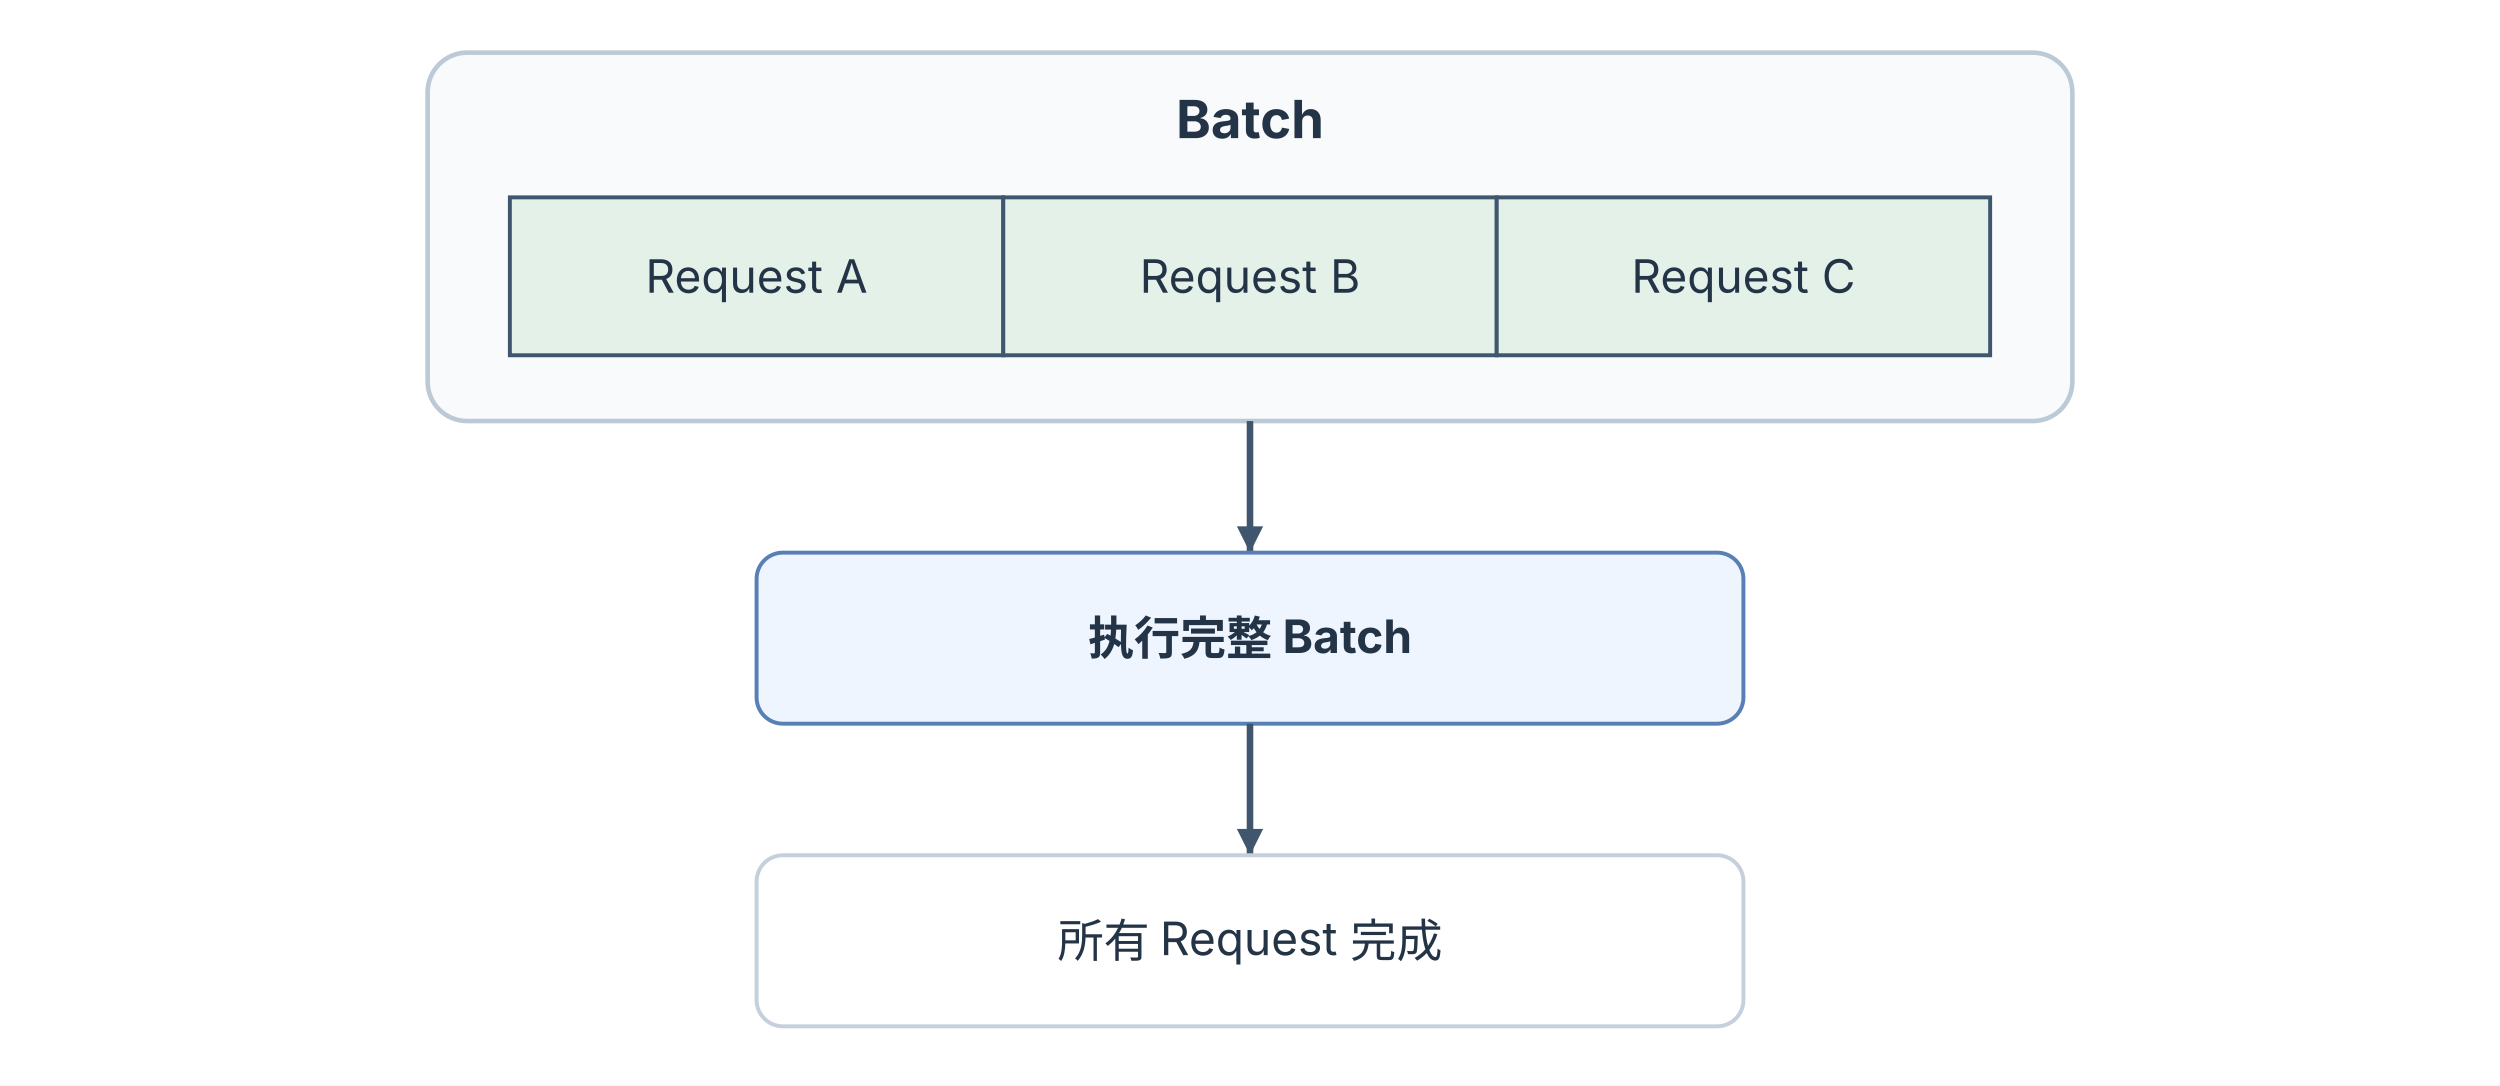
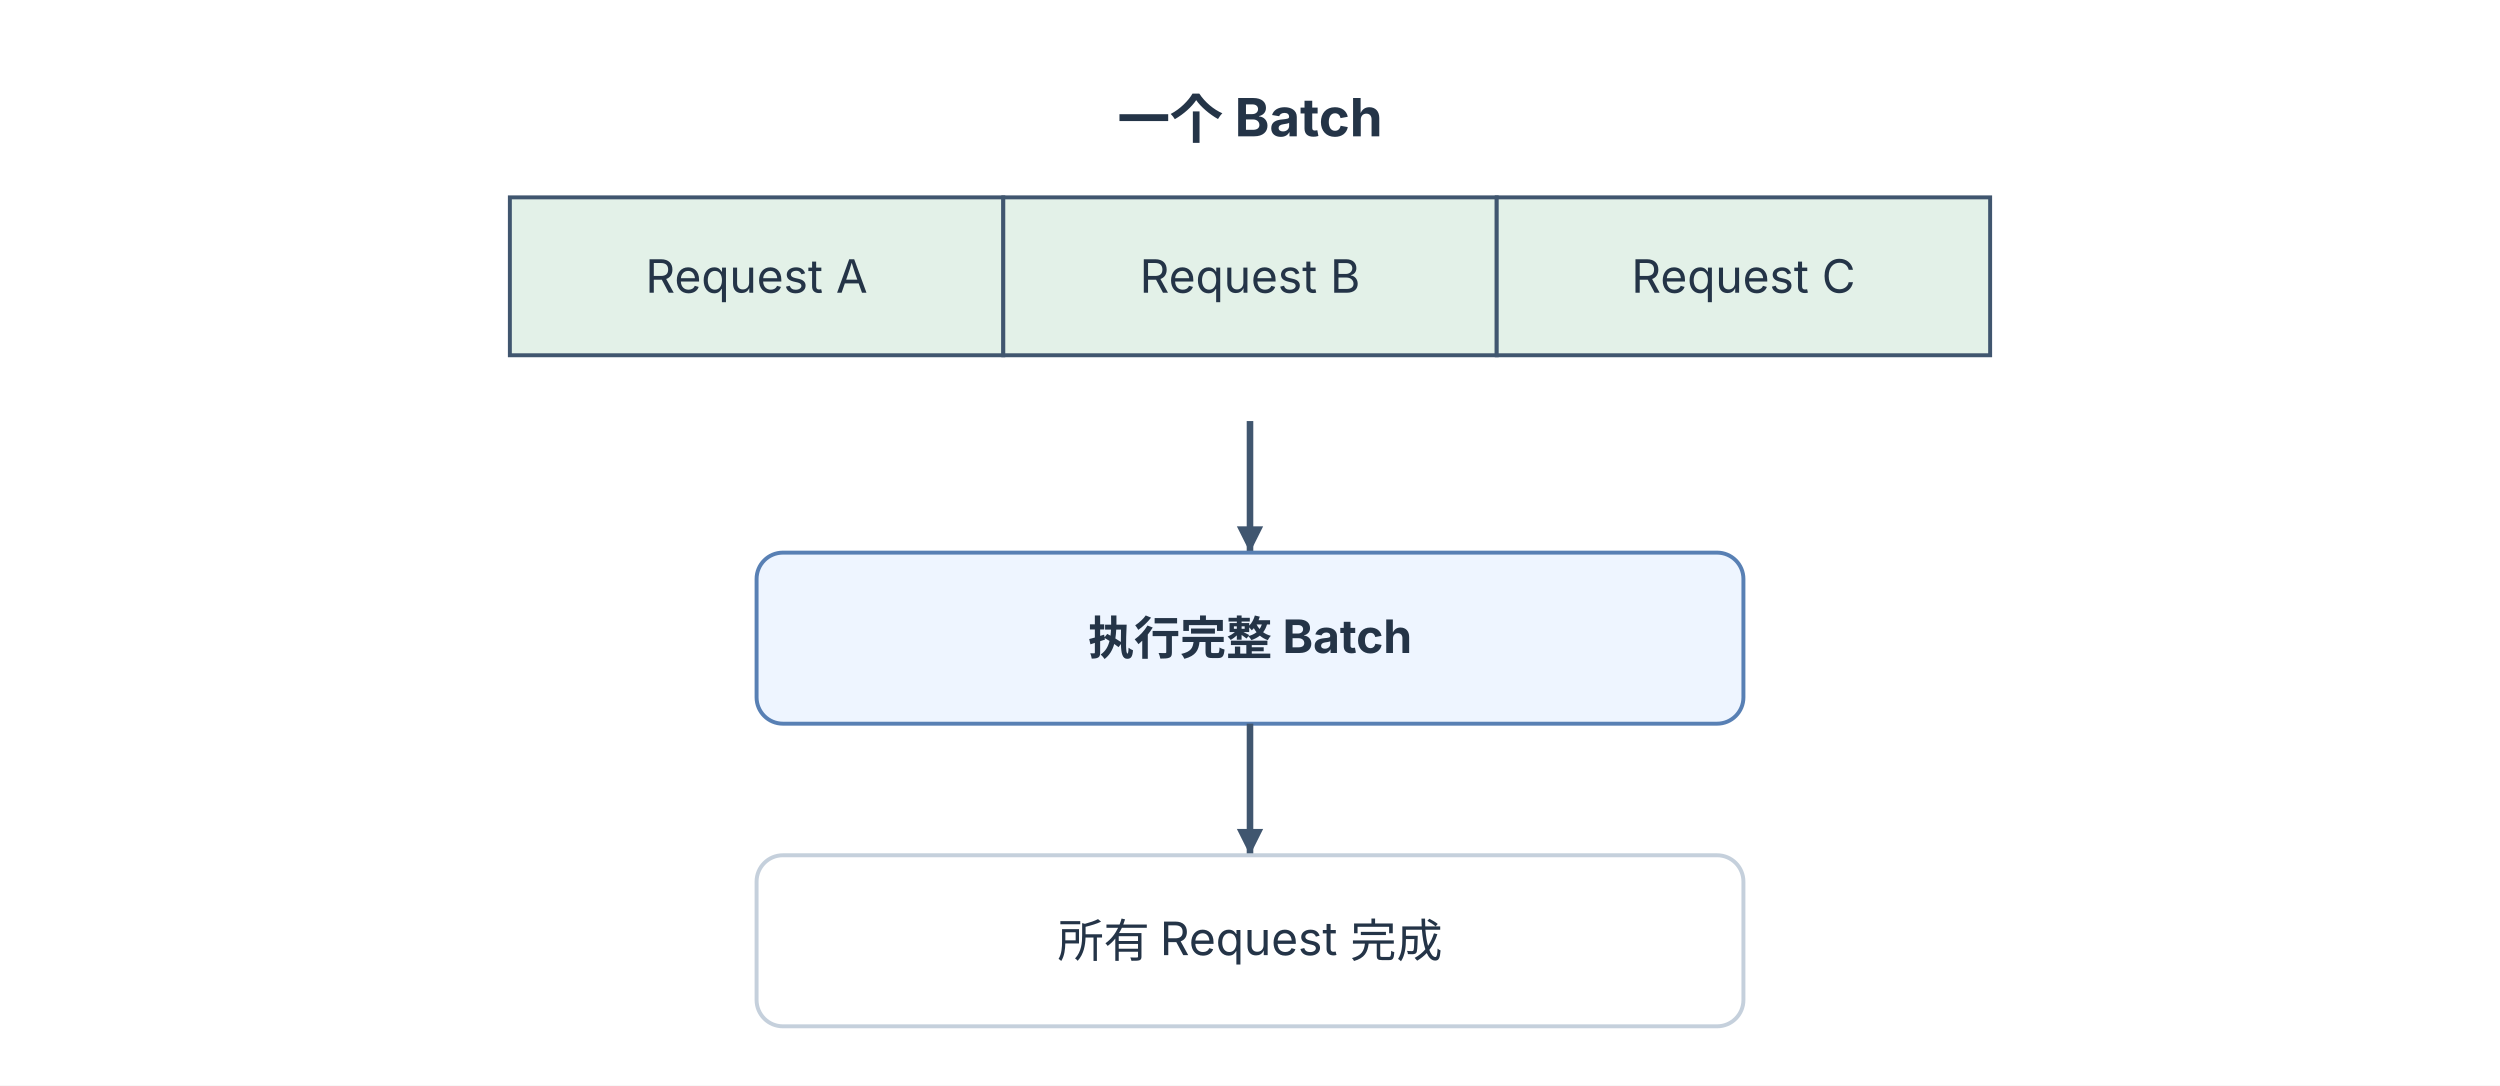
<svg xmlns="http://www.w3.org/2000/svg" width="760" height="330" viewBox="0 0 760 330" role="img" aria-labelledby="title desc">
  <defs>
    <marker id="arrow" markerWidth="8" markerHeight="8" refX="8" refY="4" orient="auto" markerUnits="userSpaceOnUse">
      <path d="M0,0 L8,4 L0,8 Z" fill="#40566f" />
    </marker>
    <style>
      text { font-family: -apple-system, BlinkMacSystemFont, "PingFang SC", "Microsoft YaHei", sans-serif; fill: #243447; }
      .head { font-size: 16px; font-weight: 700; }
      .body { font-size: 14px; }
      .bold { font-size: 14px; font-weight: 700; }
      .small { font-size: 13px; }
      .mono { font-family: "SF Mono", Menlo, Consolas, monospace; font-size: 13px; }
      .frame { fill: #f8fafc; stroke: #bcc9d6; stroke-width: 1.4; rx: 12; }
      .card { fill: #fff; stroke: #c5d0dc; stroke-width: 1.2; rx: 8; }
      .request { fill: #e9f4ee; stroke: #70a582; stroke-width: 1.2; rx: 8; }
      .compute { fill: #eef5ff; stroke: #5880b4; stroke-width: 1.2; rx: 8; }
      .memory { fill: #eff9f4; stroke: #4b9477; stroke-width: 1.2; rx: 8; }
      .waiting { fill: #fff5e6; stroke: #d79a45; stroke-width: 1.6; stroke-dasharray: 5 4; rx: 8; }
      .seg-a { fill: #dbe8fb; stroke: #40566f; stroke-width: 1.2; }
      .seg-b { fill: #e3f1e8; stroke: #40566f; stroke-width: 1.2; }
      .seg-wait { fill: #fff; stroke: #d79a45; stroke-width: 1.4; stroke-dasharray: 5 4; }
      .seg-free { fill: #e8edf2; stroke: #40566f; stroke-width: 1.2; }
      .seg-mark { fill: #fff5e6; stroke: #d79a45; stroke-width: 1.4; stroke-dasharray: 5 4; }
      .arrow { stroke: #40566f; stroke-width: 2; fill: none; marker-end: url(#arrow); }
      .line { stroke: #40566f; stroke-width: 2; fill: none; }
      .axis { stroke: #7a8b9c; stroke-width: 1.4; fill: none; marker-end: url(#arrow); }
    </style>
  </defs>
  <rect x="0" y="0" width="760" height="330" fill="#fff" />
-   <rect class="frame" x="130" y="16" width="500" height="112" />
-   <text x="380" y="42" text-anchor="middle" class="head">Batch</text>
+   <text x="380" y="42" text-anchor="middle" class="head">一个 Batch</text>
  <rect class="seg-b" x="155" y="60" width="150" height="48" />
  <text x="230" y="89" text-anchor="middle" class="body">Request A</text>
  <rect class="seg-b" x="305" y="60" width="150" height="48" />
  <text x="380" y="89" text-anchor="middle" class="body">Request B</text>
  <rect class="seg-b" x="455" y="60" width="150" height="48" />
  <text x="530" y="89" text-anchor="middle" class="body">Request C</text>
  <line x1="380" y1="128" x2="380" y2="168" class="arrow" />
  <g data-card="1">
    <rect class="compute" x="230" y="168" width="300" height="52" />
    <text x="380.0" y="199" text-anchor="middle" class="bold">执行完整 Batch</text>
  </g>
  <line x1="380" y1="220" x2="380" y2="260" class="arrow" />
  <g data-card="1">
    <rect class="card" x="230" y="260" width="300" height="52" />
    <text x="380.0" y="291" text-anchor="middle" class="body">所有 Request 完成</text>
  </g>
</svg>
